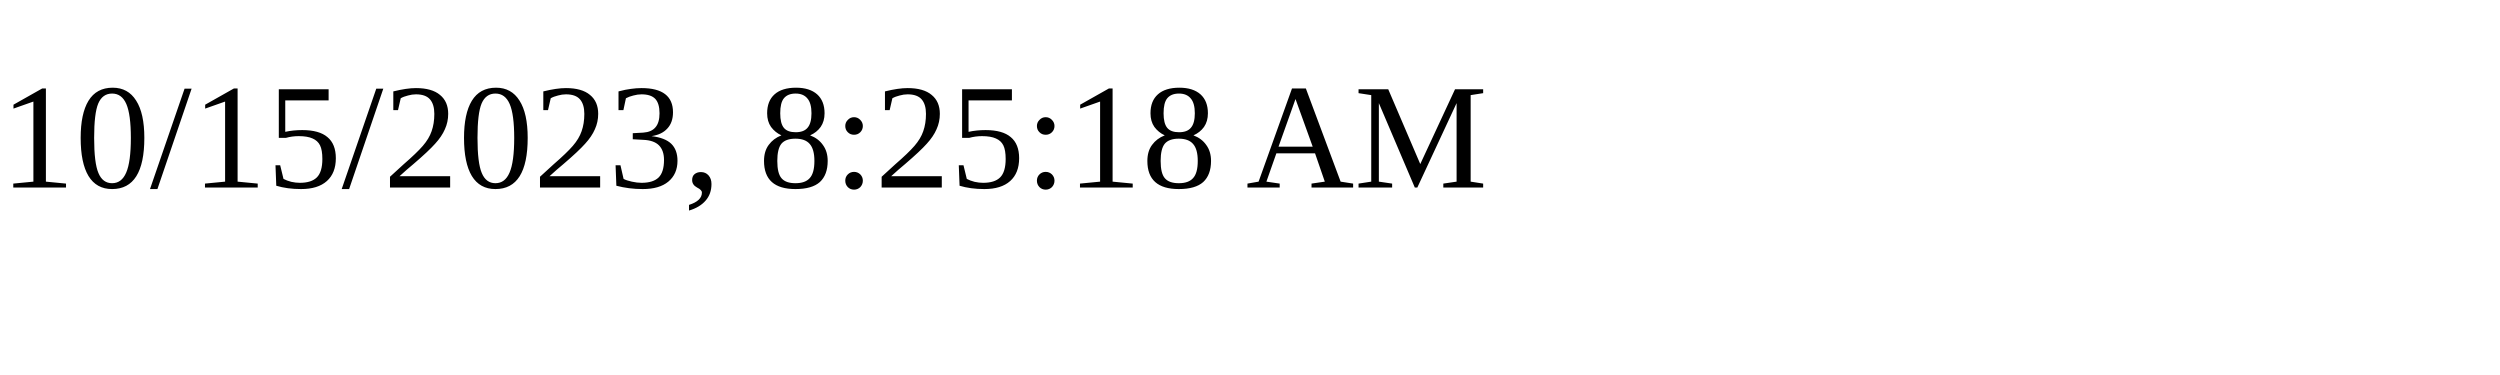
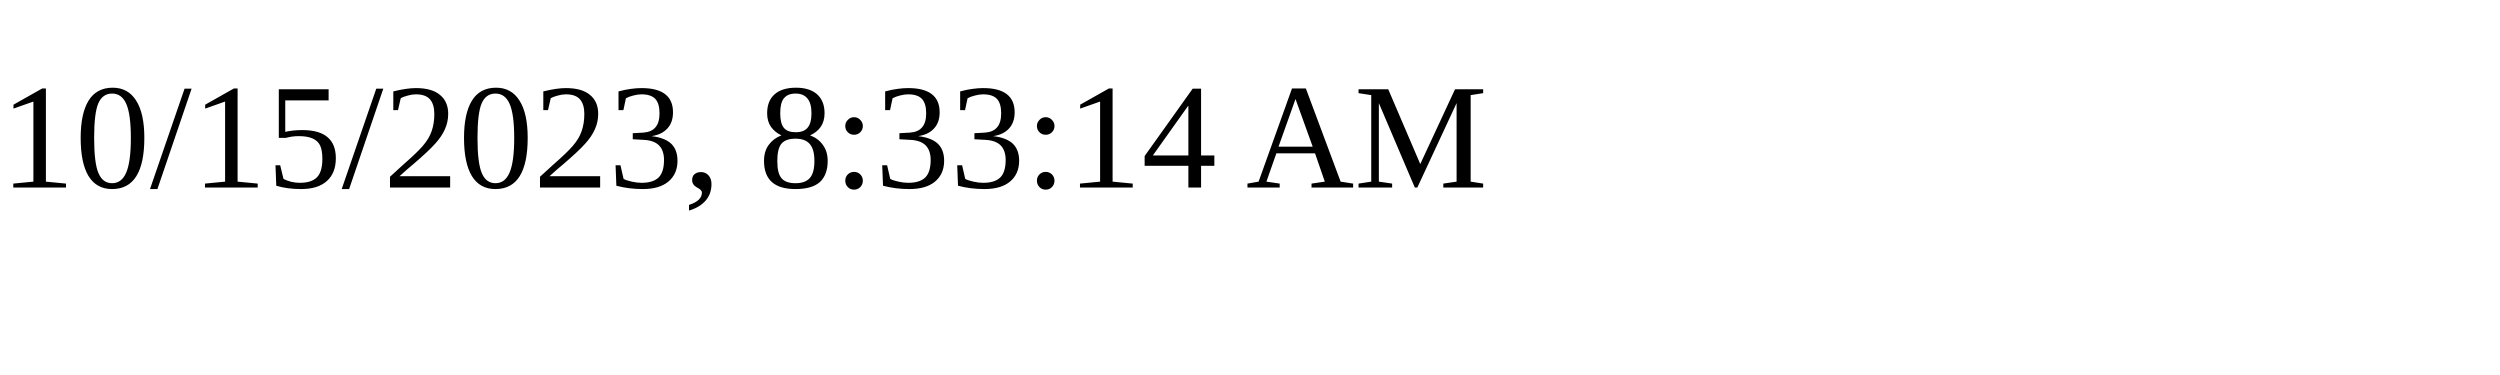
<svg xmlns="http://www.w3.org/2000/svg" height="30" width="200">
-   <text x="0" y="15">10/15/2023, 8:25:18 AM</text>
+   <text x="0" y="15">10/15/2023, 8:33:14 AM</text>
</svg>
